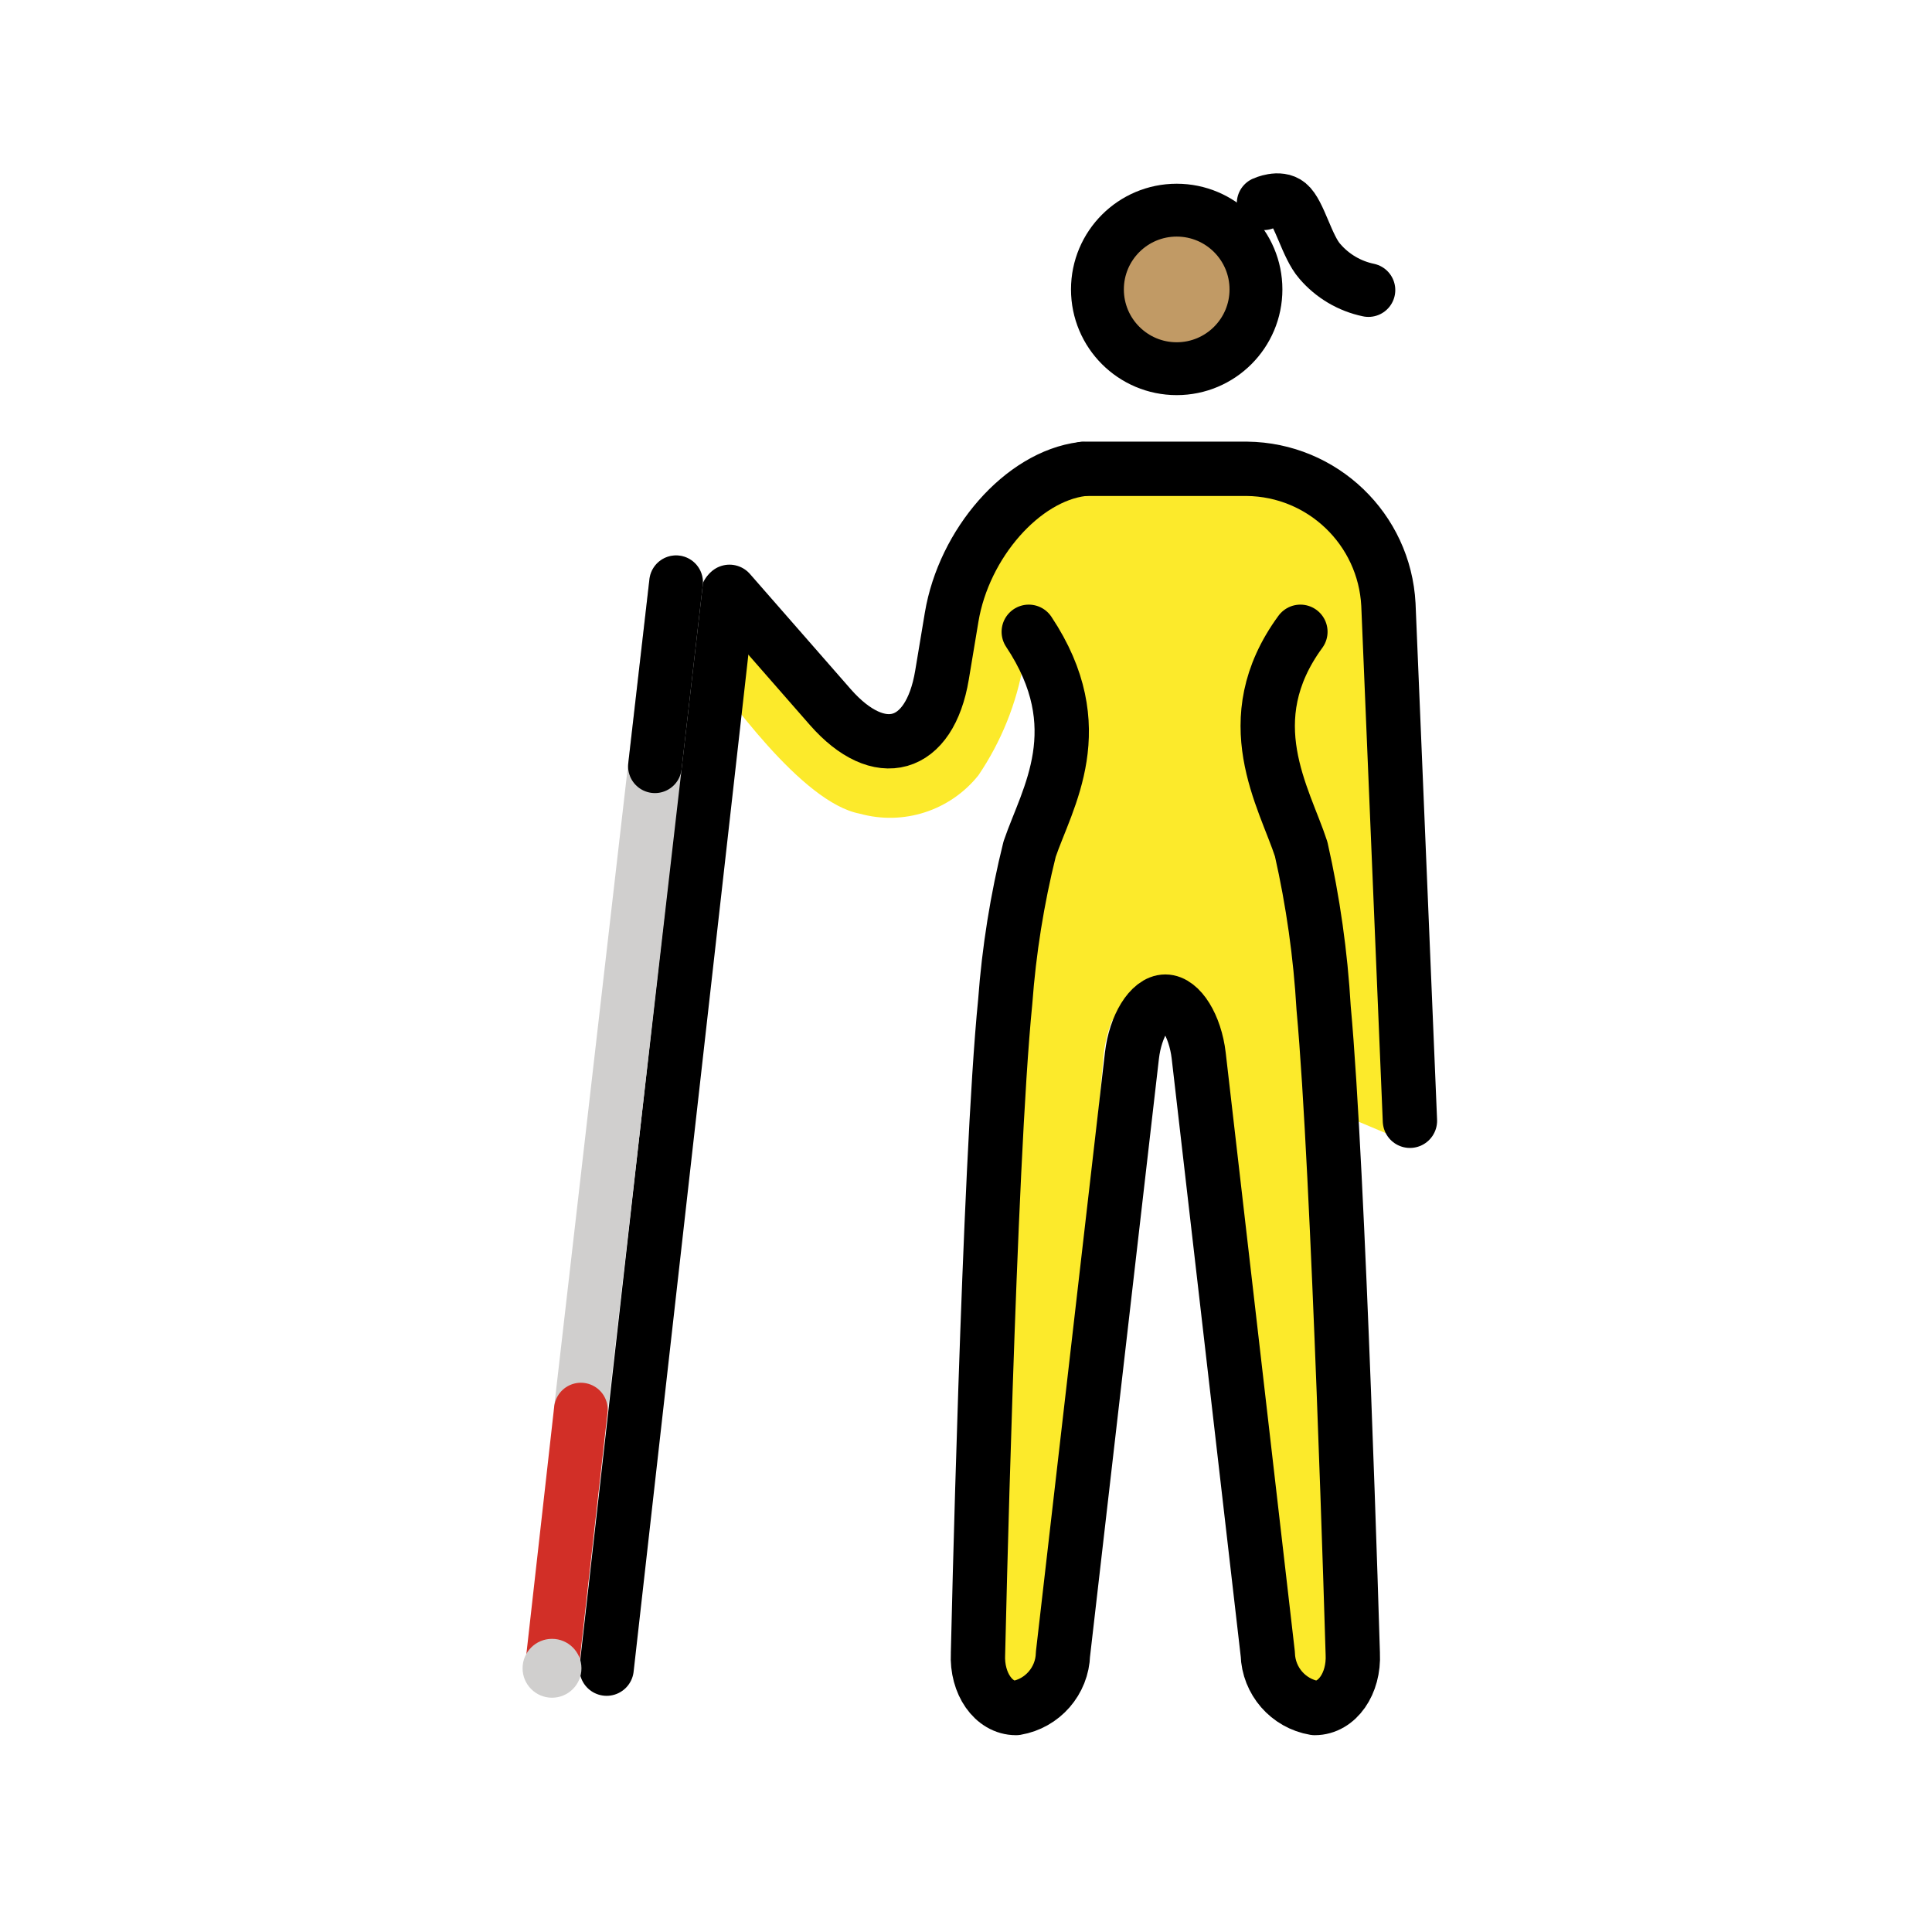
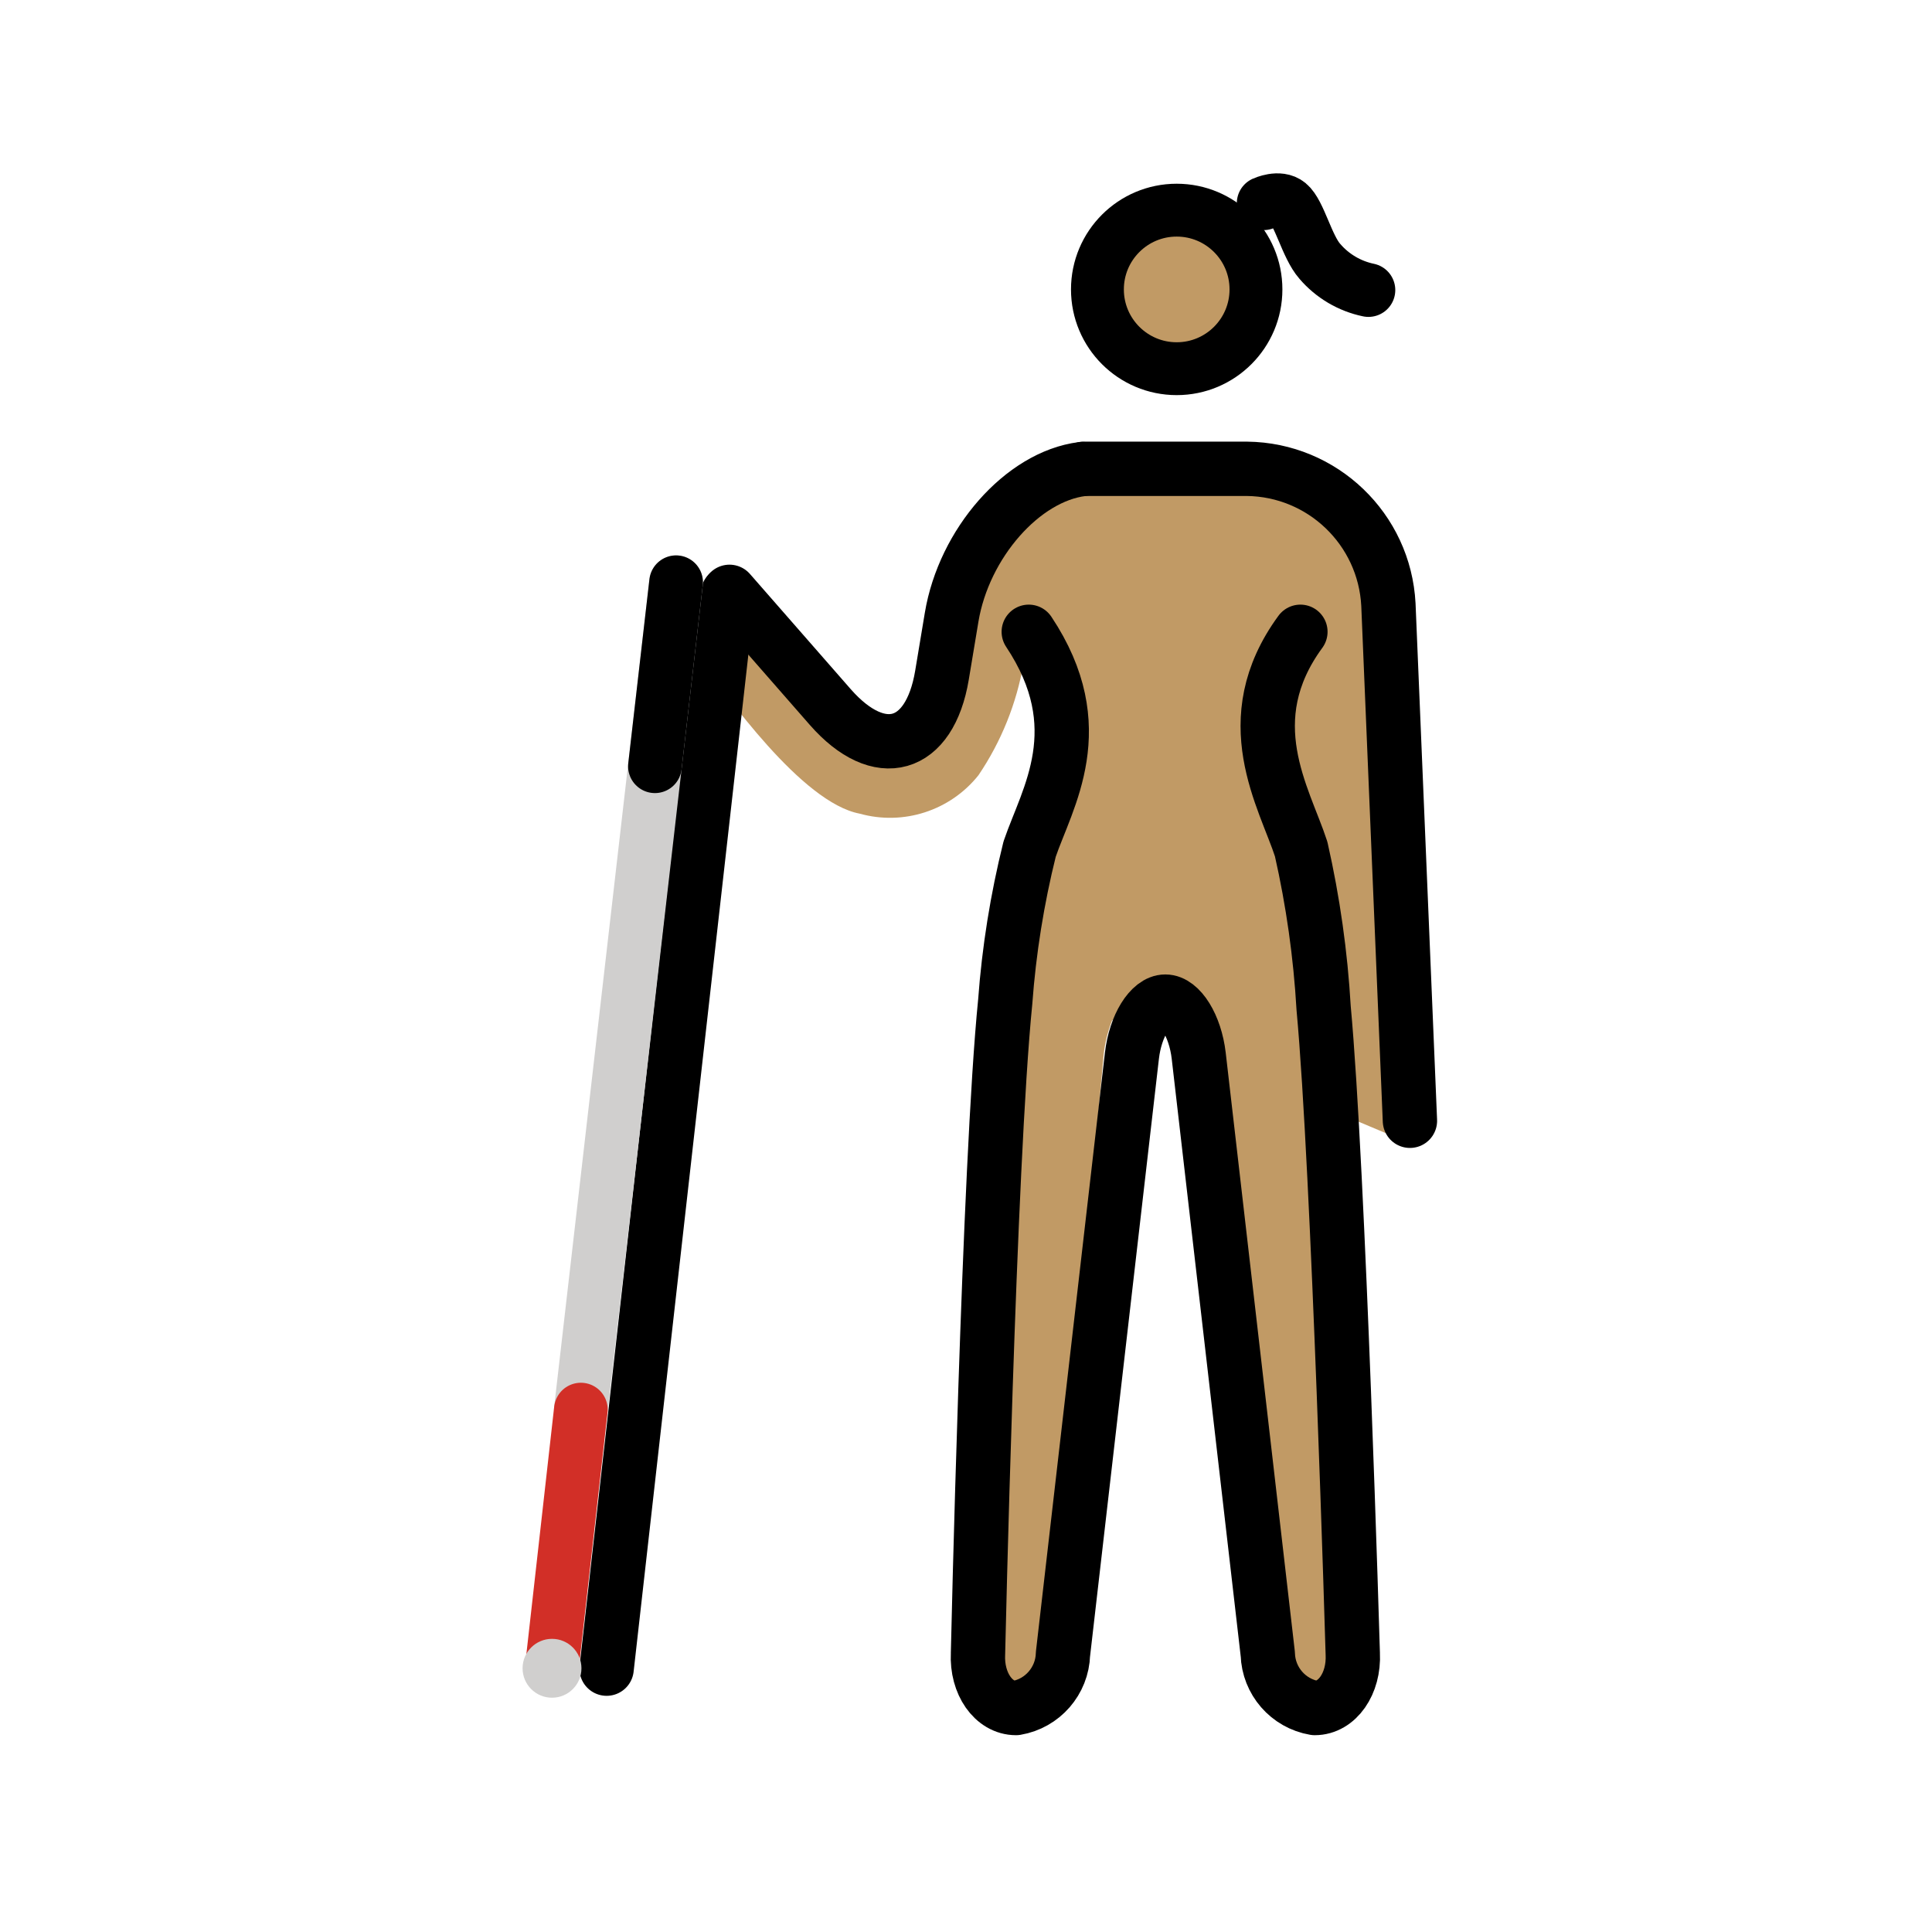
<svg xmlns="http://www.w3.org/2000/svg" id="emoji" viewBox="0 0 72 72">
-   <g id="color">
-     <path d="M51.381,21.841c-.116-2.328-2.685-4.16-4.963-4.183H40.346a4.68,4.68,0,0,0-1.426.264h0l-.296.094a4.715,4.715,0,0,0-3.092,3.886l-.035.195h0l-.549,4.345L33.26,27.624l-6.748-6.243s-1.477,1.75-.465,3.142,3.835,5.39,5.989,5.799A4.214,4.214,0,0,0,36.465,28.89a10.688,10.688,0,0,0,1.678-4.165l1.316,1.423L37.462,37.327l-.82,24.909c-.033.319.825.652,1.02.903a.245.245,0,0,0,.154.091c.217,0,1.151-.287,1.232-.995l2.085-22.96a5.026,5.026,0,0,1,.31-1.243l1.192-.746h1.645l.996.631a4.989,4.989,0,0,1,.356,1.358L48.204,62.09c.08.706.528,1.139.745,1.139a.244.244,0,0,0,.154-.091c.195-.252.831-.521.798-.84l-.253-20.909,2.5,1.052c-.053-.12.863-.785.857-.917Z" fill="#fcea2b" />
-   </g>
+   <g id="color" />
  <g id="skin">
+     <path d="M51.381,21.841c-.116-2.328-2.685-4.16-4.963-4.183H40.346a4.68,4.68,0,0,0-1.426.264h0l-.296.094a4.715,4.715,0,0,0-3.092,3.886l-.035.195h0l-.549,4.345L33.26,27.624l-6.748-6.243s-1.477,1.75-.465,3.142,3.835,5.39,5.989,5.799A4.214,4.214,0,0,0,36.465,28.89a10.688,10.688,0,0,0,1.678-4.165l1.316,1.423L37.462,37.327l-.82,24.909c-.033.319.825.652,1.02.903a.245.245,0,0,0,.154.091c.217,0,1.151-.287,1.232-.995l2.085-22.96a5.026,5.026,0,0,1,.31-1.243l1.192-.746h1.645l.996.631a4.989,4.989,0,0,1,.356,1.358L48.204,62.09c.08.706.528,1.139.745,1.139a.244.244,0,0,0,.154-.091c.195-.252.831-.521.798-.84l-.253-20.909,2.5,1.052c-.053-.12.863-.785.857-.917Z" fill="#c19a65" />
    <circle cx="43.787" cy="10.618" r="3.067" fill="#c19a65" />
  </g>
  <g id="line">
    <g>
      <path d="M38.339,23.545c2.381,3.577.685,6.183.032,8.099a33.787,33.787,0,0,0-.909,5.683c-.608,6.05-1.015,24.301-1.015,24.301-.056,1.114.582,2.025,1.417,2.025a2.102,2.102,0,0,0,1.75-2.011l2.57-22.303c.128-1.107.687-2.012,1.244-2.012s1.114.905,1.244,2.012L47.247,61.642a2.102,2.102,0,0,0,1.75,2.011c.835,0,1.473-.911,1.417-2.025,0,0-.529-18.062-1.086-24.056a36.322,36.322,0,0,0-.837-5.928c-.625-1.926-2.446-4.798-.029-8.099" fill="none" stroke="#000" stroke-linecap="round" stroke-linejoin="round" stroke-width="2.025" />
      <path d="M52.544,41.768,51.742,22.533A5.339,5.339,0,0,0,46.47,17.471H40.395" fill="none" stroke="#000" stroke-linecap="round" stroke-linejoin="round" stroke-width="2.025" />
      <g id="line-2" data-name="line">
        <path d="M27.186,22.056l3.753,4.29c1.834,2.095,3.708,1.562,4.166-1.184L35.465,23c.458-2.747,2.64-5.242,4.867-5.52" fill="none" stroke="#000" stroke-linecap="round" stroke-linejoin="round" stroke-width="2.025" />
      </g>
      <line x1="27.127" y1="22.125" x2="22.607" y2="62.186" fill="none" stroke="#000" stroke-linecap="round" stroke-miterlimit="10" stroke-width="2.025" />
    </g>
    <circle cx="43.852" cy="10.786" r="2.954" fill="none" stroke="#000" stroke-miterlimit="10" stroke-width="1.97" />
    <path d="M47.092,7.575s.579-.27.925.018c.408.337.686,1.599,1.168,2.145A3.26,3.26,0,0,0,50.998,10.81" fill="none" stroke="#000" stroke-linecap="round" stroke-linejoin="round" stroke-width="2" />
  </g>
  <g id="color-foreground">
    <g>
      <line x1="25.196" y1="21.698" x2="21.647" y2="52.531" fill="none" stroke="#d0cfce" stroke-linecap="round" stroke-miterlimit="10" stroke-width="2" />
      <line x1="21.647" y1="52.531" x2="20.572" y2="62.092" fill="none" stroke="#d22f27" stroke-linecap="round" stroke-miterlimit="10" stroke-width="2" />
      <circle cx="20.572" cy="62.172" r="1.097" fill="#d0cfce" />
      <line x1="25.196" y1="21.698" x2="24.407" y2="28.556" fill="none" stroke="#000" stroke-linecap="round" stroke-miterlimit="10" stroke-width="2" />
    </g>
  </g>
</svg>
